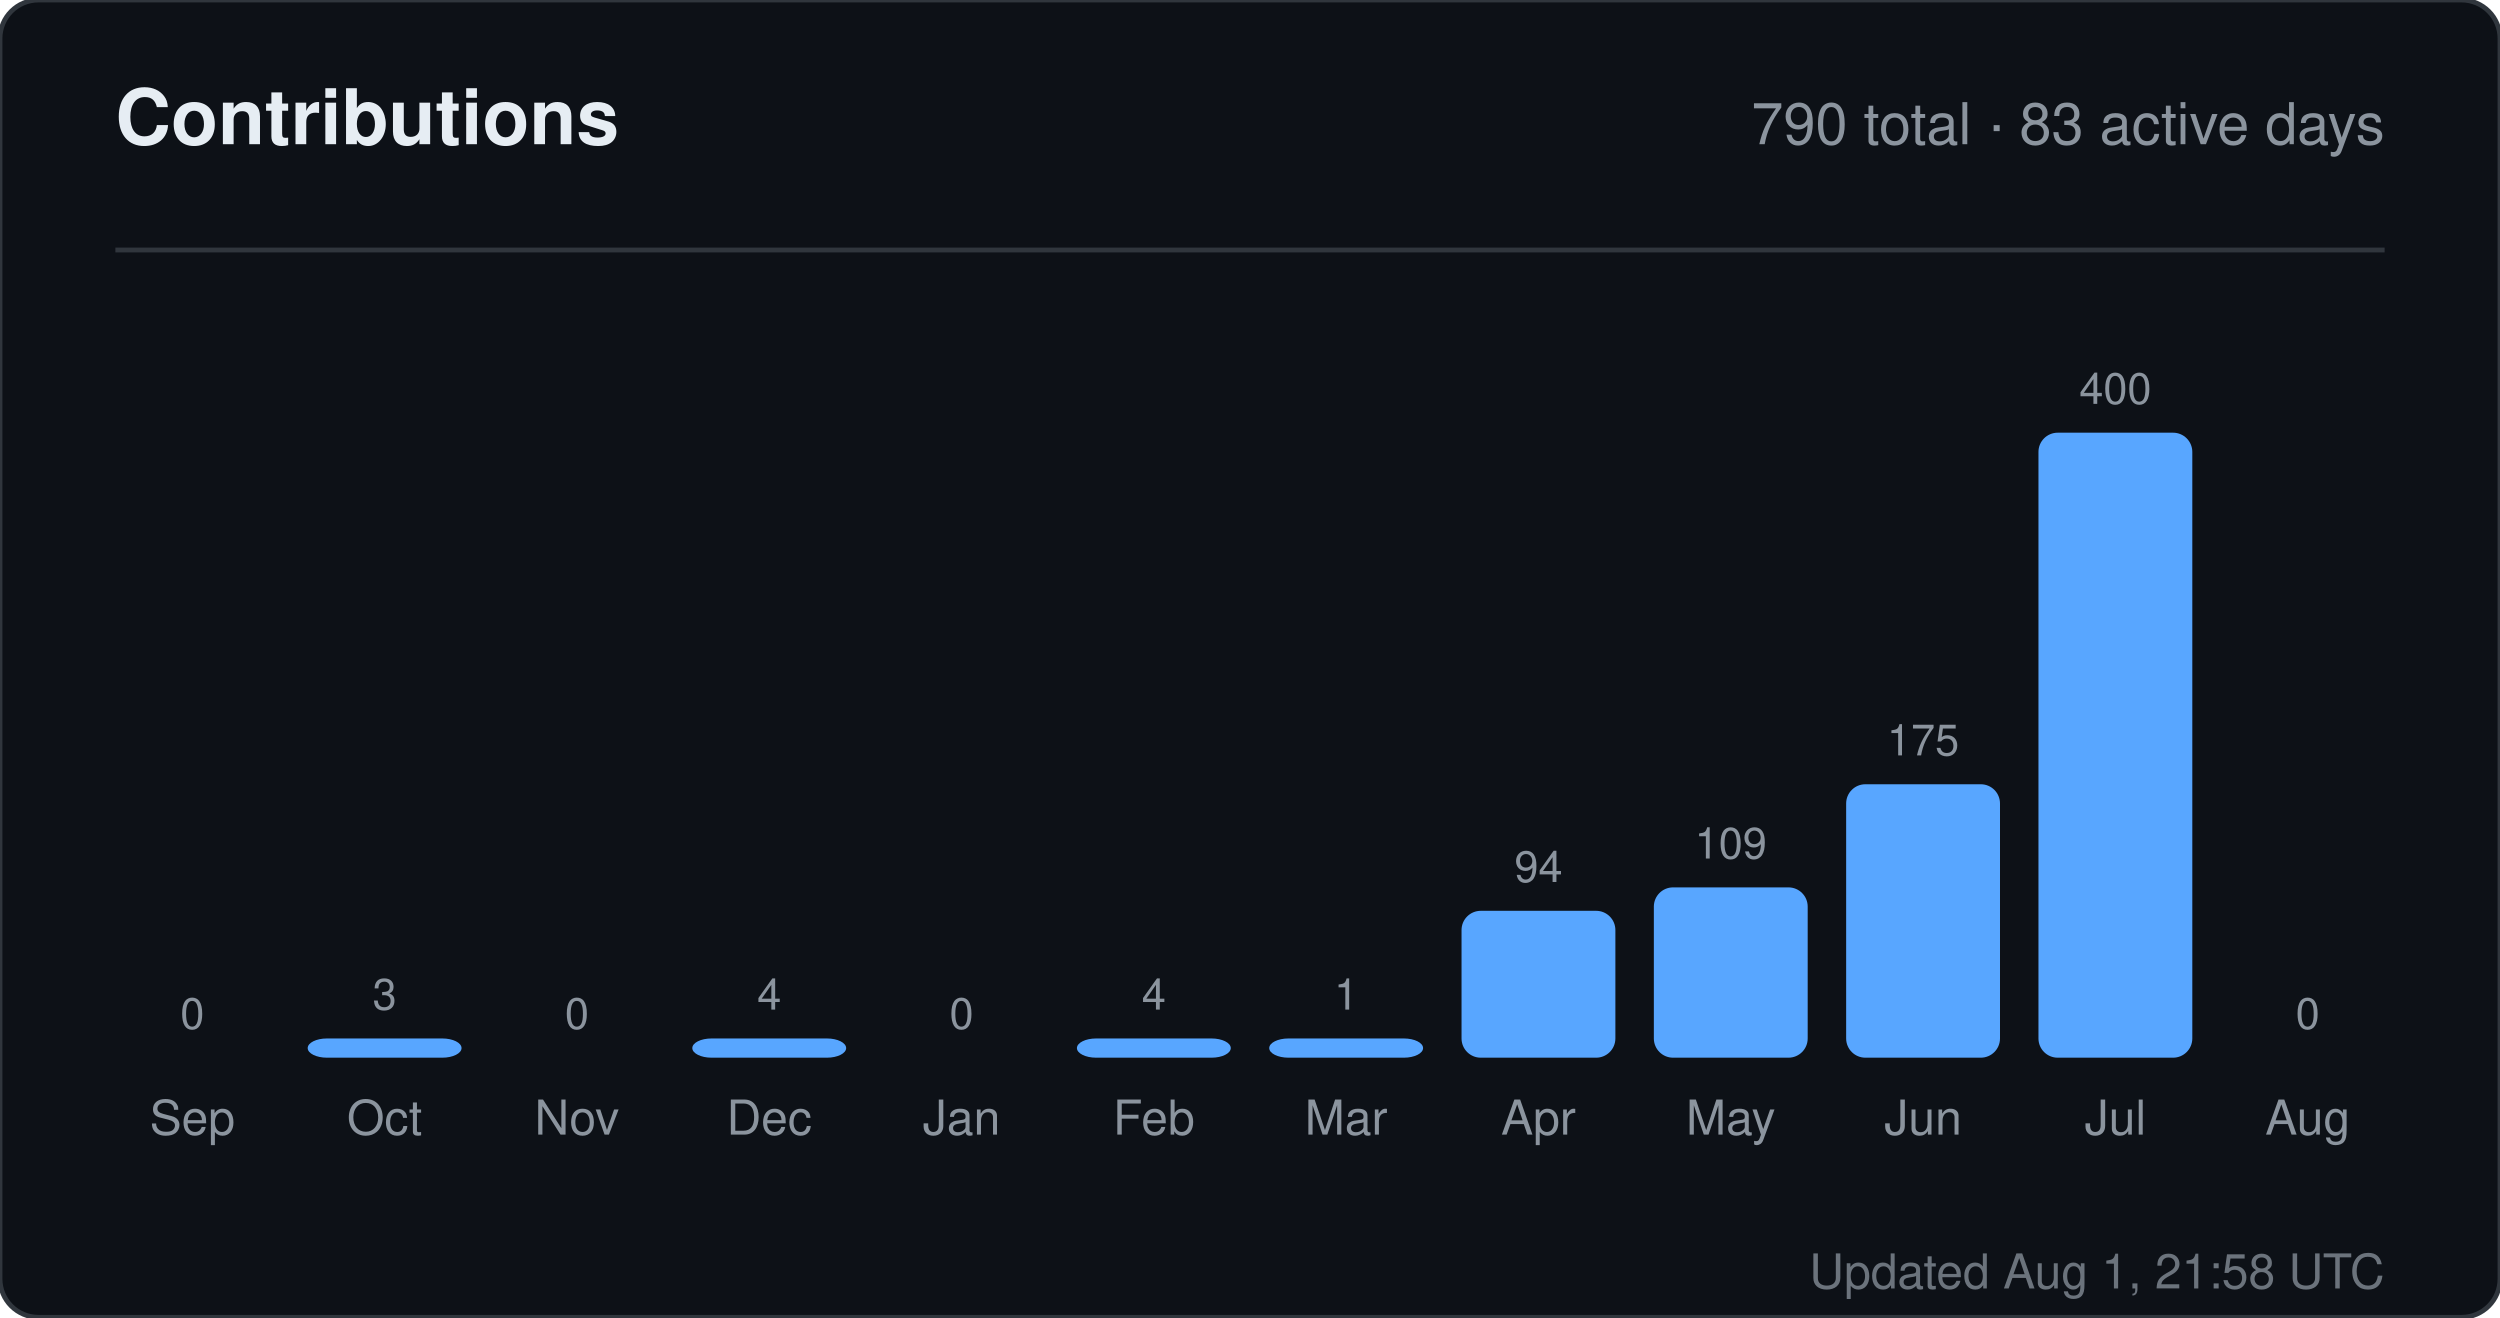
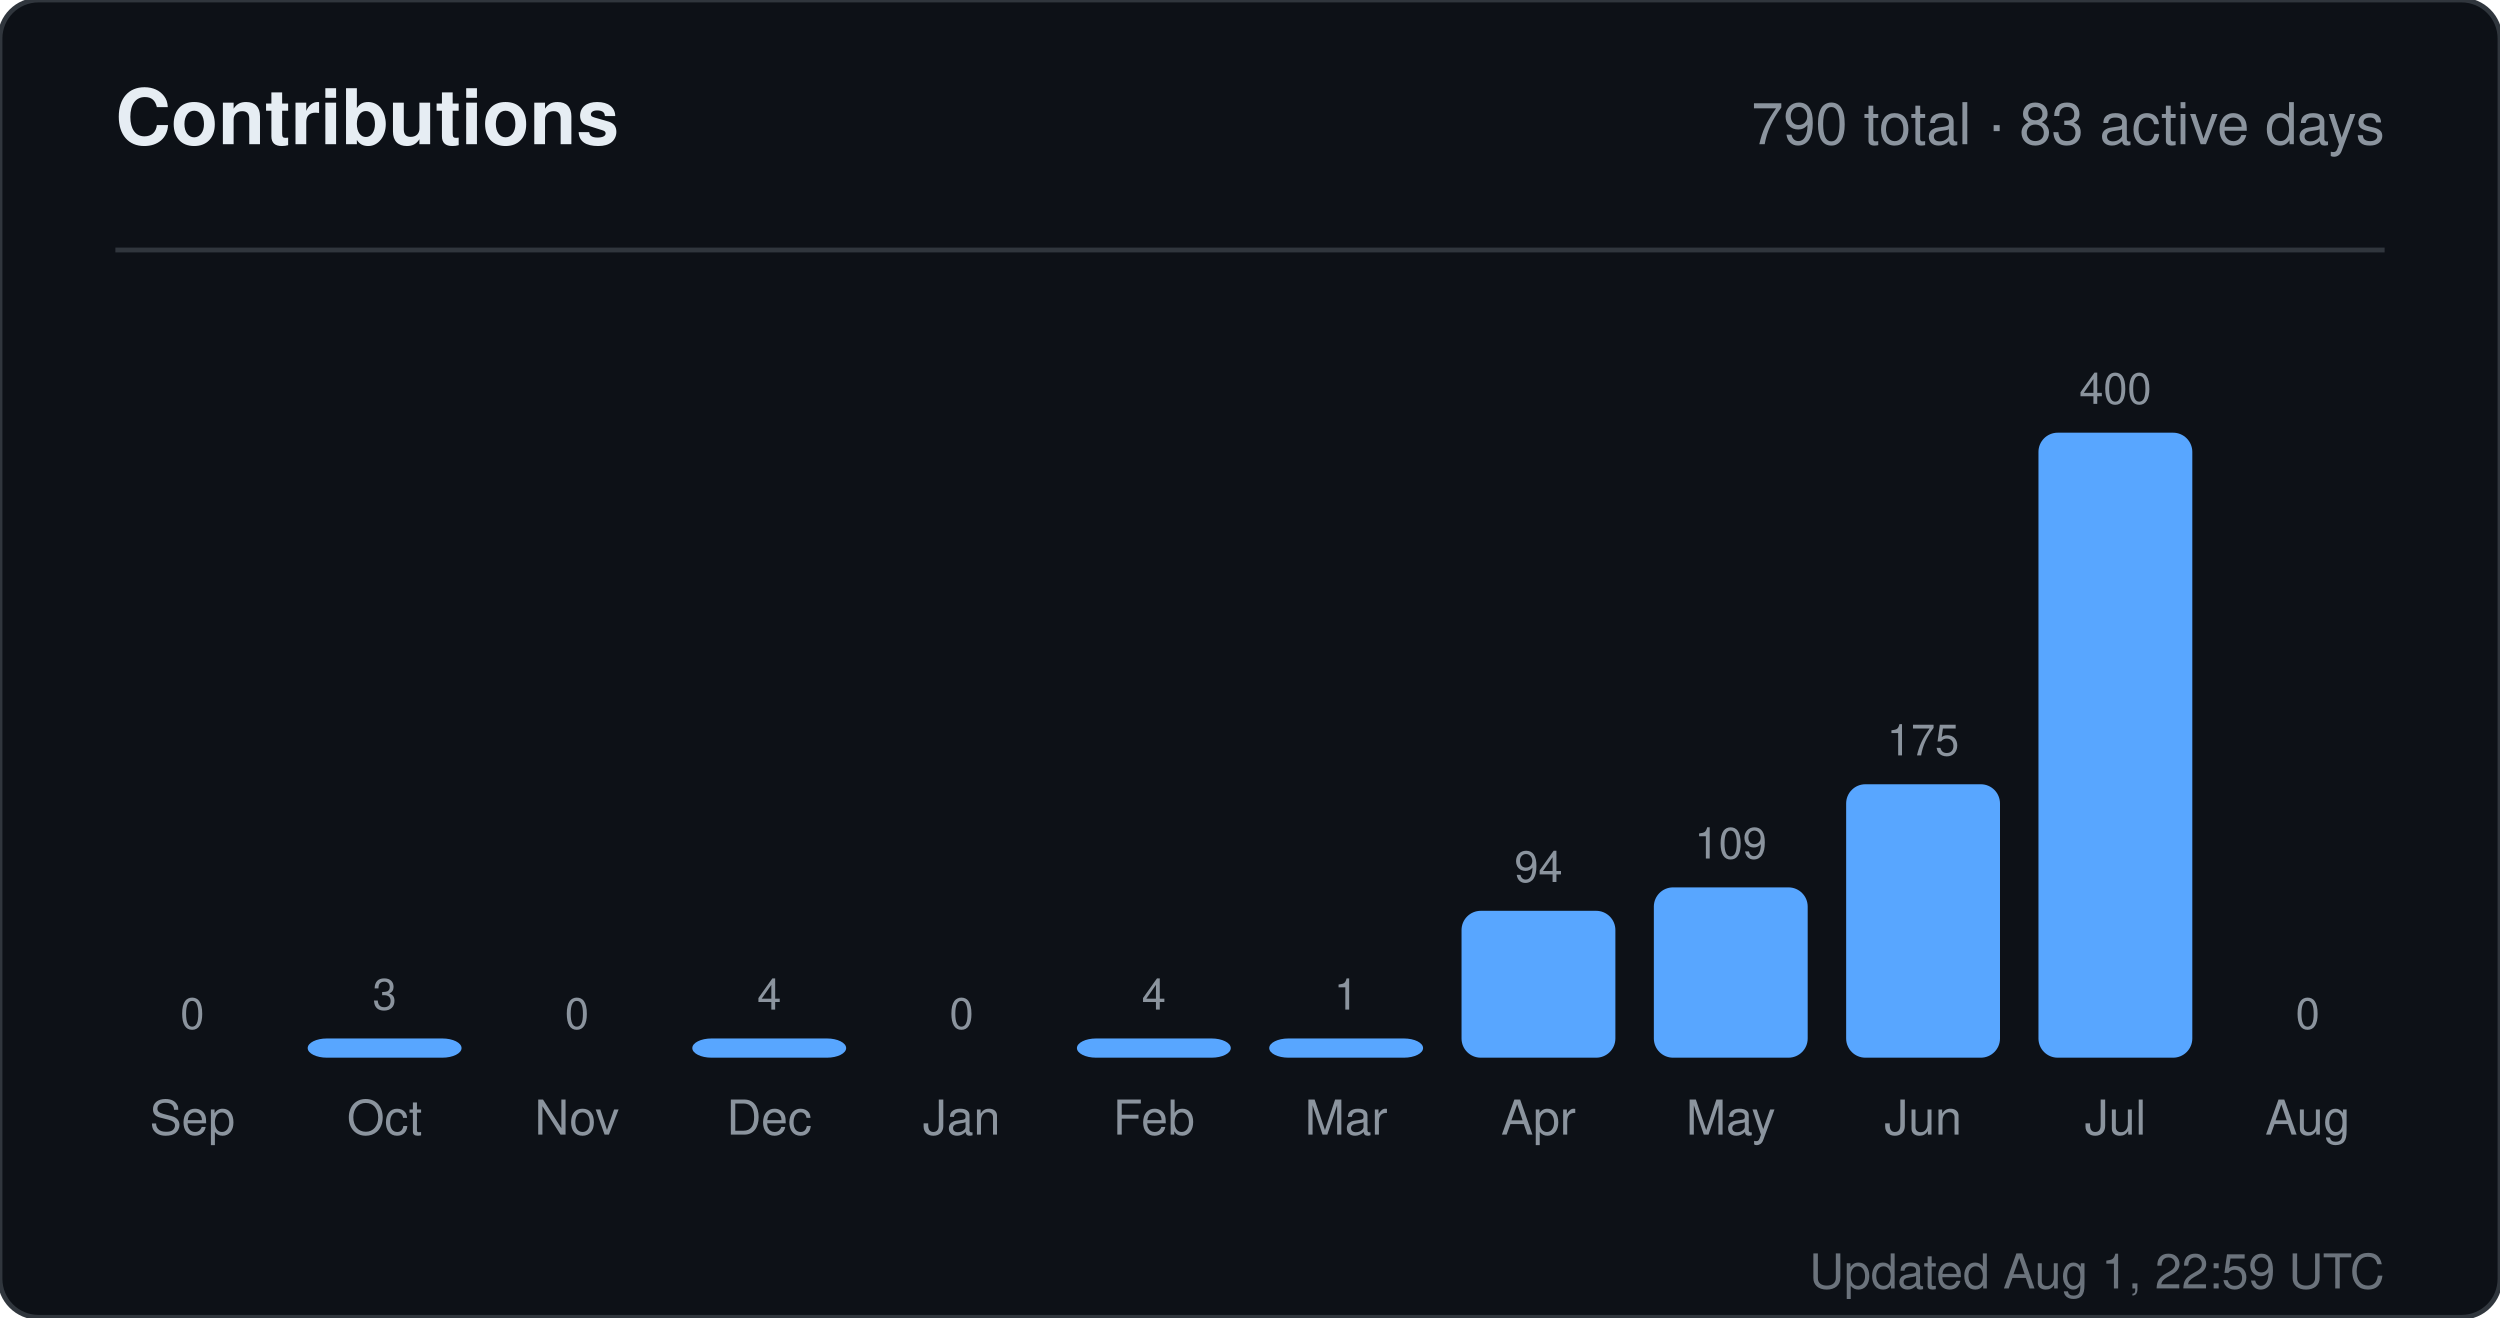
<svg xmlns="http://www.w3.org/2000/svg" width="520" height="274" viewBox="0 0 520 274" role="img" aria-label="Contributions for sandiirawan12">
  <rect width="520" height="274" rx="8" fill="#0d1117" stroke="#30363d" />
  <g font-family="-apple-system, BlinkMacSystemFont, Segoe UI, Helvetica, Arial, sans-serif">
    <text x="24" y="30" fill="#e6edf3" font-size="16" font-weight="700">Contributions</text>
    <text x="496" y="30" fill="#8b949e" font-size="12" text-anchor="end">790 total · 83 active days</text>
    <line x1="24" y1="52" x2="496" y2="52" stroke="#30363d" />
    <text x="40" y="214" fill="#8b949e" font-size="9" text-anchor="middle">0</text>
    <rect x="24" y="220" width="32" height="0" rx="4" fill="#58a6ff" />
    <text x="40" y="236" fill="#8b949e" font-size="10" text-anchor="middle">Sep</text>
    <text x="80" y="210" fill="#8b949e" font-size="9" text-anchor="middle">3</text>
    <rect x="64" y="216" width="32" height="4" rx="4" fill="#58a6ff" />
    <text x="80" y="236" fill="#8b949e" font-size="10" text-anchor="middle">Oct</text>
    <text x="120" y="214" fill="#8b949e" font-size="9" text-anchor="middle">0</text>
    <rect x="104" y="220" width="32" height="0" rx="4" fill="#58a6ff" />
    <text x="120" y="236" fill="#8b949e" font-size="10" text-anchor="middle">Nov</text>
    <text x="160" y="210" fill="#8b949e" font-size="9" text-anchor="middle">4</text>
    <rect x="144" y="216" width="32" height="4" rx="4" fill="#58a6ff" />
    <text x="160" y="236" fill="#8b949e" font-size="10" text-anchor="middle">Dec</text>
    <text x="200" y="214" fill="#8b949e" font-size="9" text-anchor="middle">0</text>
    <rect x="184" y="220" width="32" height="0" rx="4" fill="#58a6ff" />
    <text x="200" y="236" fill="#8b949e" font-size="10" text-anchor="middle">Jan</text>
    <text x="240" y="210" fill="#8b949e" font-size="9" text-anchor="middle">4</text>
    <rect x="224" y="216" width="32" height="4" rx="4" fill="#58a6ff" />
    <text x="240" y="236" fill="#8b949e" font-size="10" text-anchor="middle">Feb</text>
    <text x="280" y="210" fill="#8b949e" font-size="9" text-anchor="middle">1</text>
    <rect x="264" y="216" width="32" height="4" rx="4" fill="#58a6ff" />
    <text x="280" y="236" fill="#8b949e" font-size="10" text-anchor="middle">Mar</text>
    <text x="320" y="183.45" fill="#8b949e" font-size="9" text-anchor="middle">94</text>
    <rect x="304" y="189.45" width="32" height="30.55" rx="4" fill="#58a6ff" />
    <text x="320" y="236" fill="#8b949e" font-size="10" text-anchor="middle">Apr</text>
    <text x="360" y="178.575" fill="#8b949e" font-size="9" text-anchor="middle">109</text>
    <rect x="344" y="184.575" width="32" height="35.425" rx="4" fill="#58a6ff" />
    <text x="360" y="236" fill="#8b949e" font-size="10" text-anchor="middle">May</text>
    <text x="400" y="157.125" fill="#8b949e" font-size="9" text-anchor="middle">175</text>
    <rect x="384" y="163.125" width="32" height="56.875" rx="4" fill="#58a6ff" />
    <text x="400" y="236" fill="#8b949e" font-size="10" text-anchor="middle">Jun</text>
    <text x="440" y="84" fill="#8b949e" font-size="9" text-anchor="middle">400</text>
    <rect x="424" y="90" width="32" height="130" rx="4" fill="#58a6ff" />
    <text x="440" y="236" fill="#8b949e" font-size="10" text-anchor="middle">Jul</text>
    <text x="480" y="214" fill="#8b949e" font-size="9" text-anchor="middle">0</text>
    <rect x="464" y="220" width="32" height="0" rx="4" fill="#58a6ff" />
    <text x="480" y="236" fill="#8b949e" font-size="10" text-anchor="middle">Aug</text>
-     <text x="496" y="268" fill="#8b949e" font-size="10" text-anchor="end" opacity="0.75">Updated Aug 1, 21:58 UTC</text>
+     <text x="496" y="268" fill="#8b949e" font-size="10" text-anchor="end" opacity="0.75">Updated Aug 1, 22:59 UTC</text>
  </g>
</svg>
